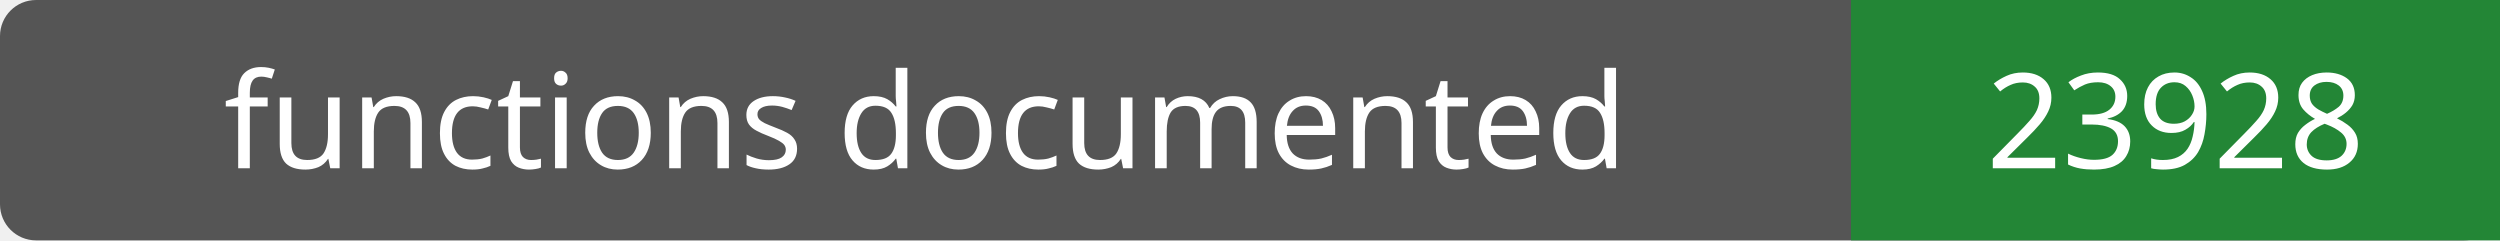
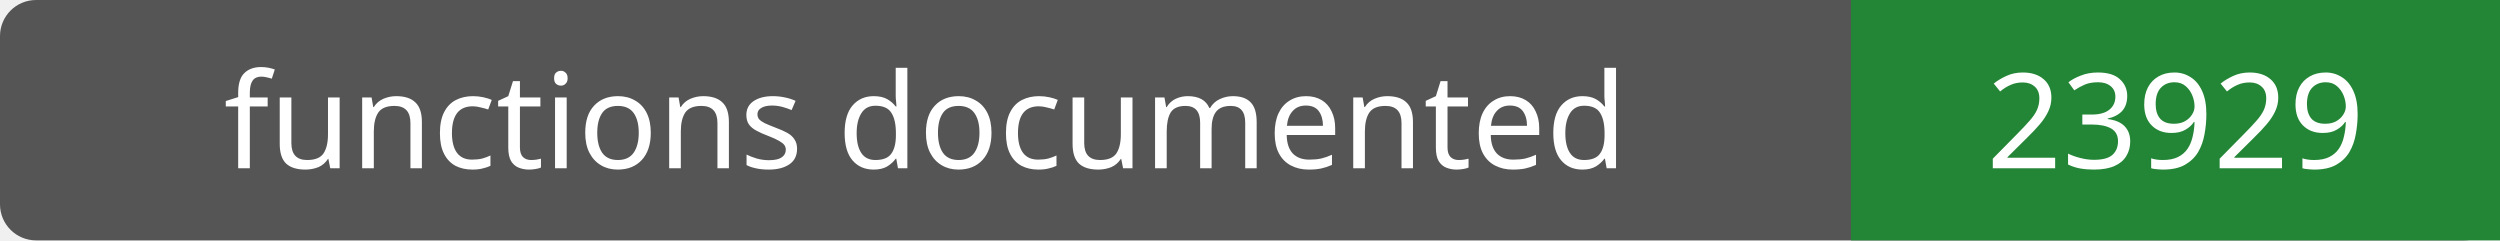
- <svg xmlns="http://www.w3.org/2000/svg" width="208" height="20" role="img" aria-label="functions documented: 23928">
+ <svg xmlns="http://www.w3.org/2000/svg" width="208" height="20" role="img" aria-label="functions documented: 23929">
  <rect width="208" height="20" rx="3" fill="#555" />
  <path fill="#238636" d="M154 0h54v20H154z" />
  <g fill="#fff" text-anchor="middle" font-family="Verdana,sans-serif" font-size="11">
    <text x="77.0" y="14">functions documented</text>
-     <text x="181.0" y="14">23928</text>
+     <text x="181.0" y="14">23929</text>
  </g>
</svg>
